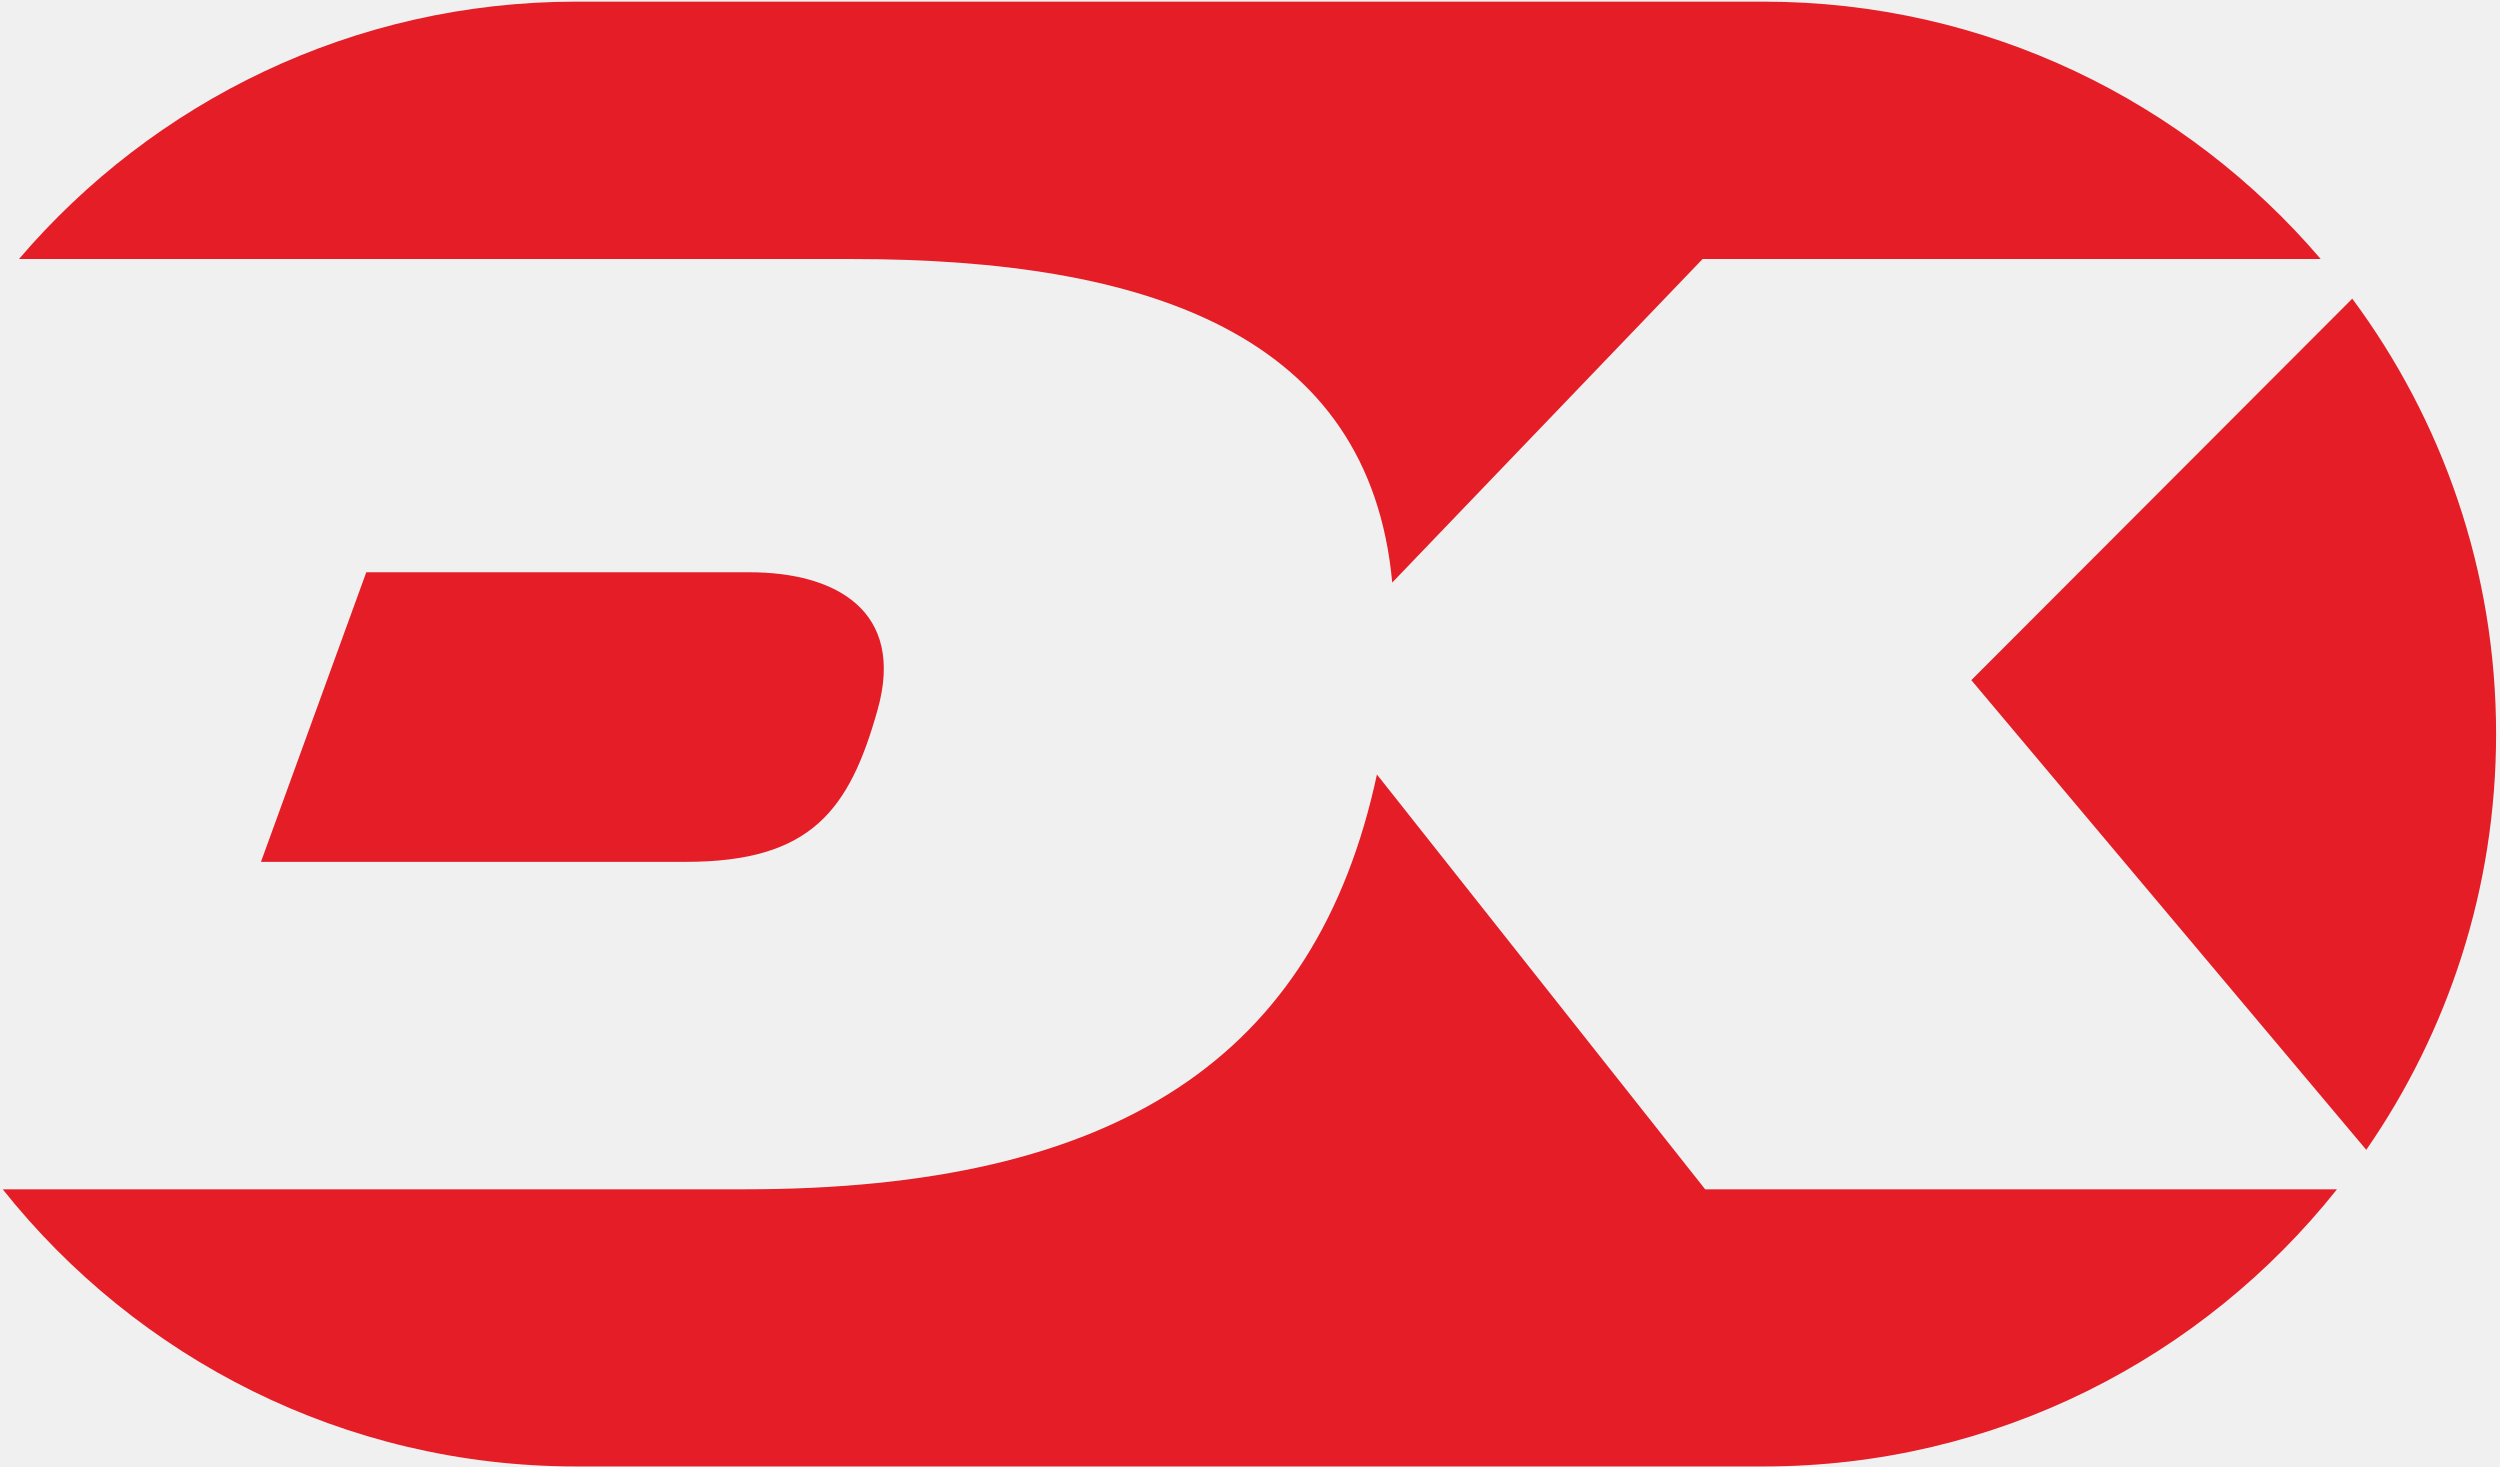
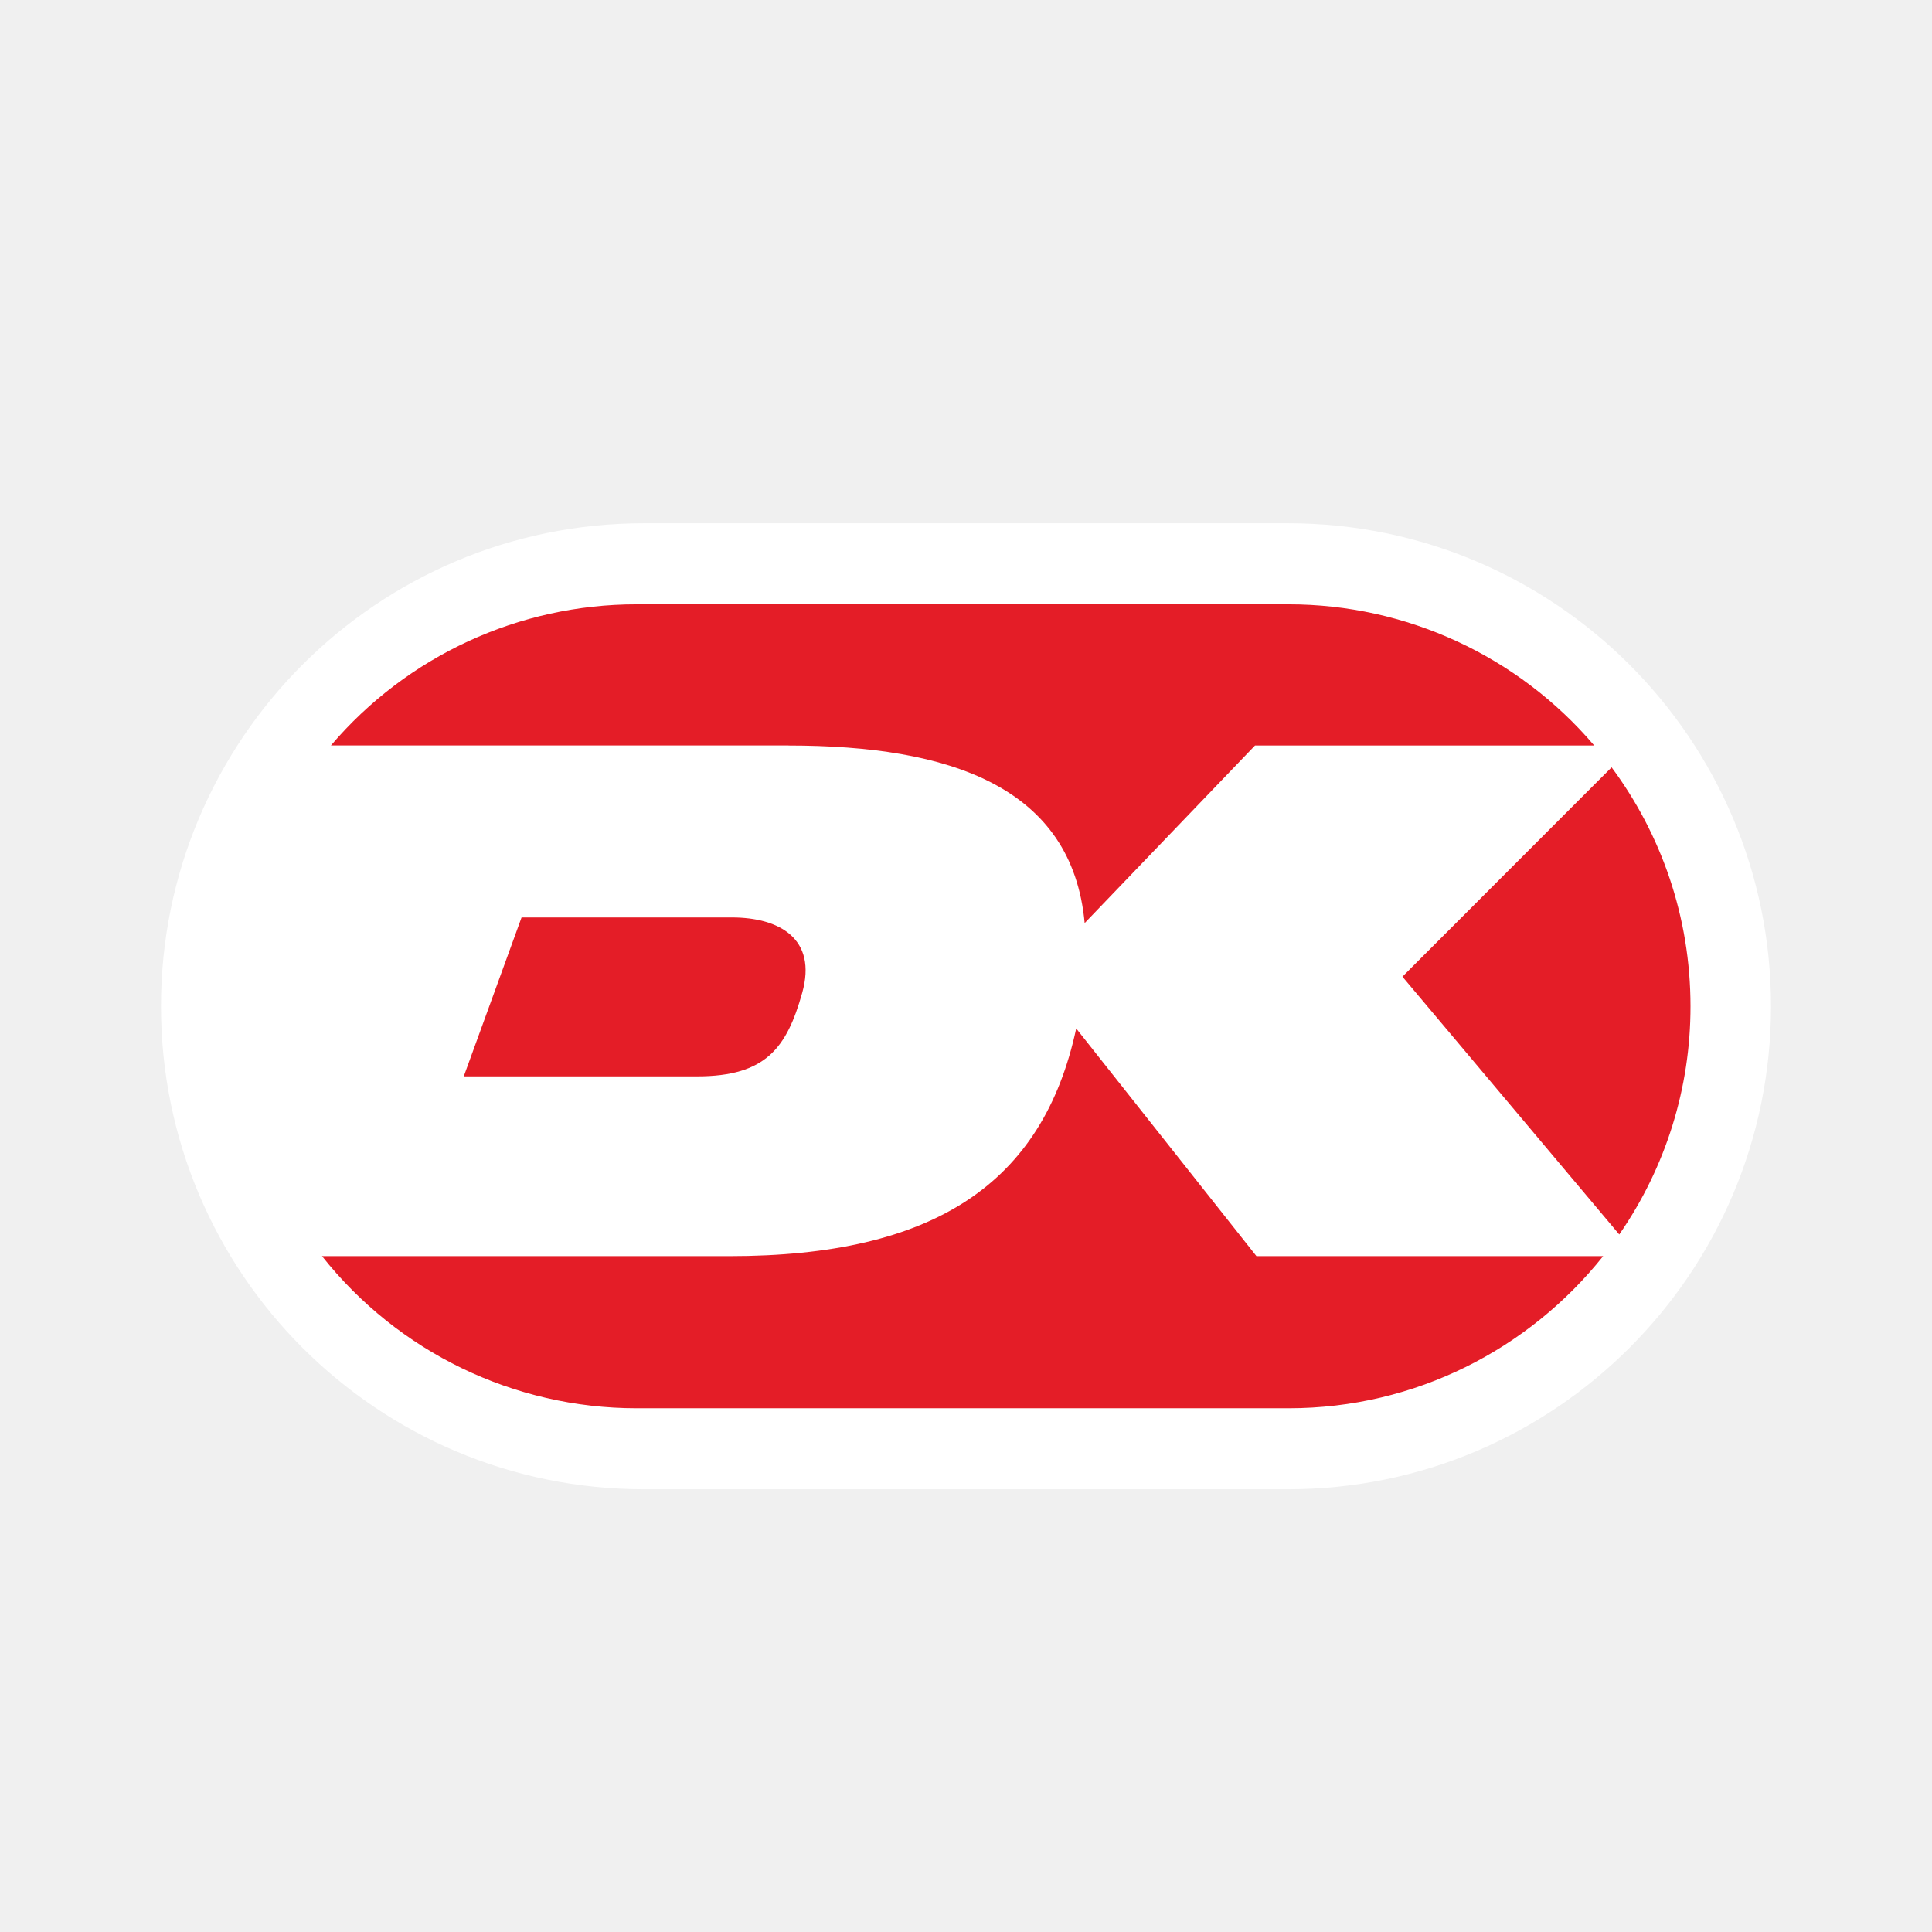
- <svg xmlns="http://www.w3.org/2000/svg" width="537" height="315" viewBox="0 0 537 315">
-   <path d="M423.442 146.094l84.832 100.888c17.57-25.39 27.888-56.168 27.888-89.321 0-34.991-11.496-67.351-30.895-93.507l-81.825 81.94zM183.055 55.638c63.35 0 111.084 16.118 115.997 69.494l66.672-69.502h132.759C469.603 21.827 426.685.354 378.847.354h-255.11C75.881.354 32.956 21.827 4.075 55.638h178.98zM78.676 122.925l-22.622 62.2h91.273c26.983 0 35.147-11.17 41.185-32.676 5.976-21.27-9.034-29.524-27.474-29.524H78.676zm287.602 132.549l-70.513-89.113c-13.044 60.758-55.723 89.102-135.73 89.102H.586c28.845 36.247 73.327 59.53 123.15 59.53h255.111c49.807 0 94.279-23.274 123.126-59.519H366.278z" fill="#E41D27" />
+ <svg xmlns="http://www.w3.org/2000/svg" width="24" height="24" viewBox="0 0 24 24" fill="none">
+   <path d="M16 18.5H8a6 6 0 110-12h8a6 6 0 010 12z" fill="#fff" />
+   <path d="M17.422 12.133l2.693 3.202A4.966 4.966 0 0021 12.5c0-1.111-.365-2.138-.98-2.968l-2.598 2.6zM9.792 9.261c2.01 0 3.526.512 3.682 2.206l2.116-2.206h4.214a4.985 4.985 0 00-3.797-1.754H7.909A4.985 4.985 0 004.111 9.26h5.68zM6.479 11.397l-.718 1.974h2.897c.856 0 1.115-.354 1.307-1.037.19-.675-.287-.937-.872-.937H6.479zM15.608 15.604l-2.239-2.828c-.414 1.928-1.768 2.828-4.308 2.828H4a4.987 4.987 0 003.909 1.89h8.098c1.58 0 2.992-.74 3.908-1.89h-4.307z" fill="#E41D27" />
</svg>
